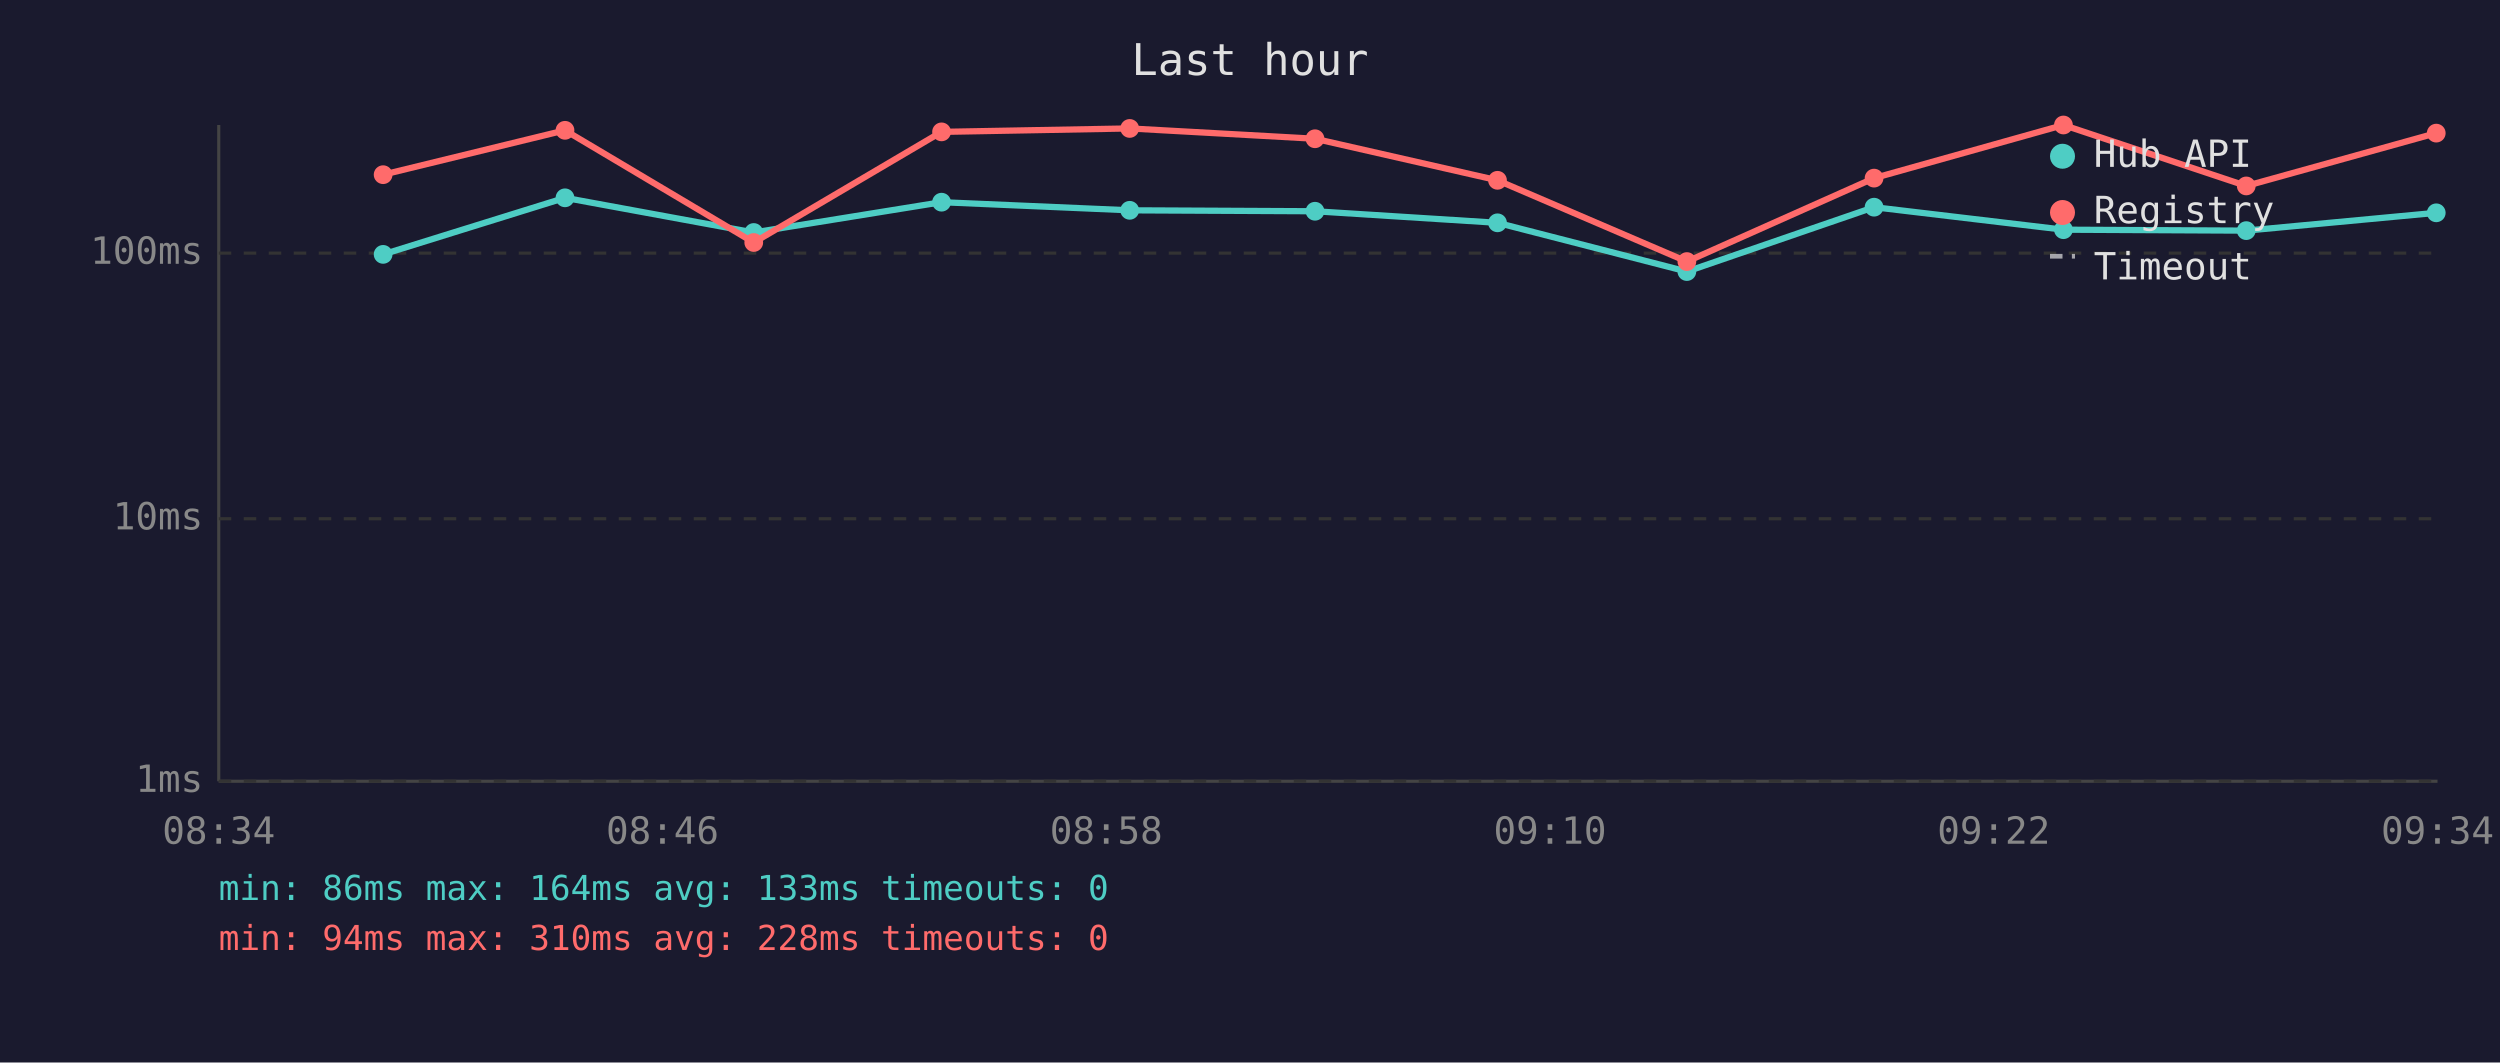
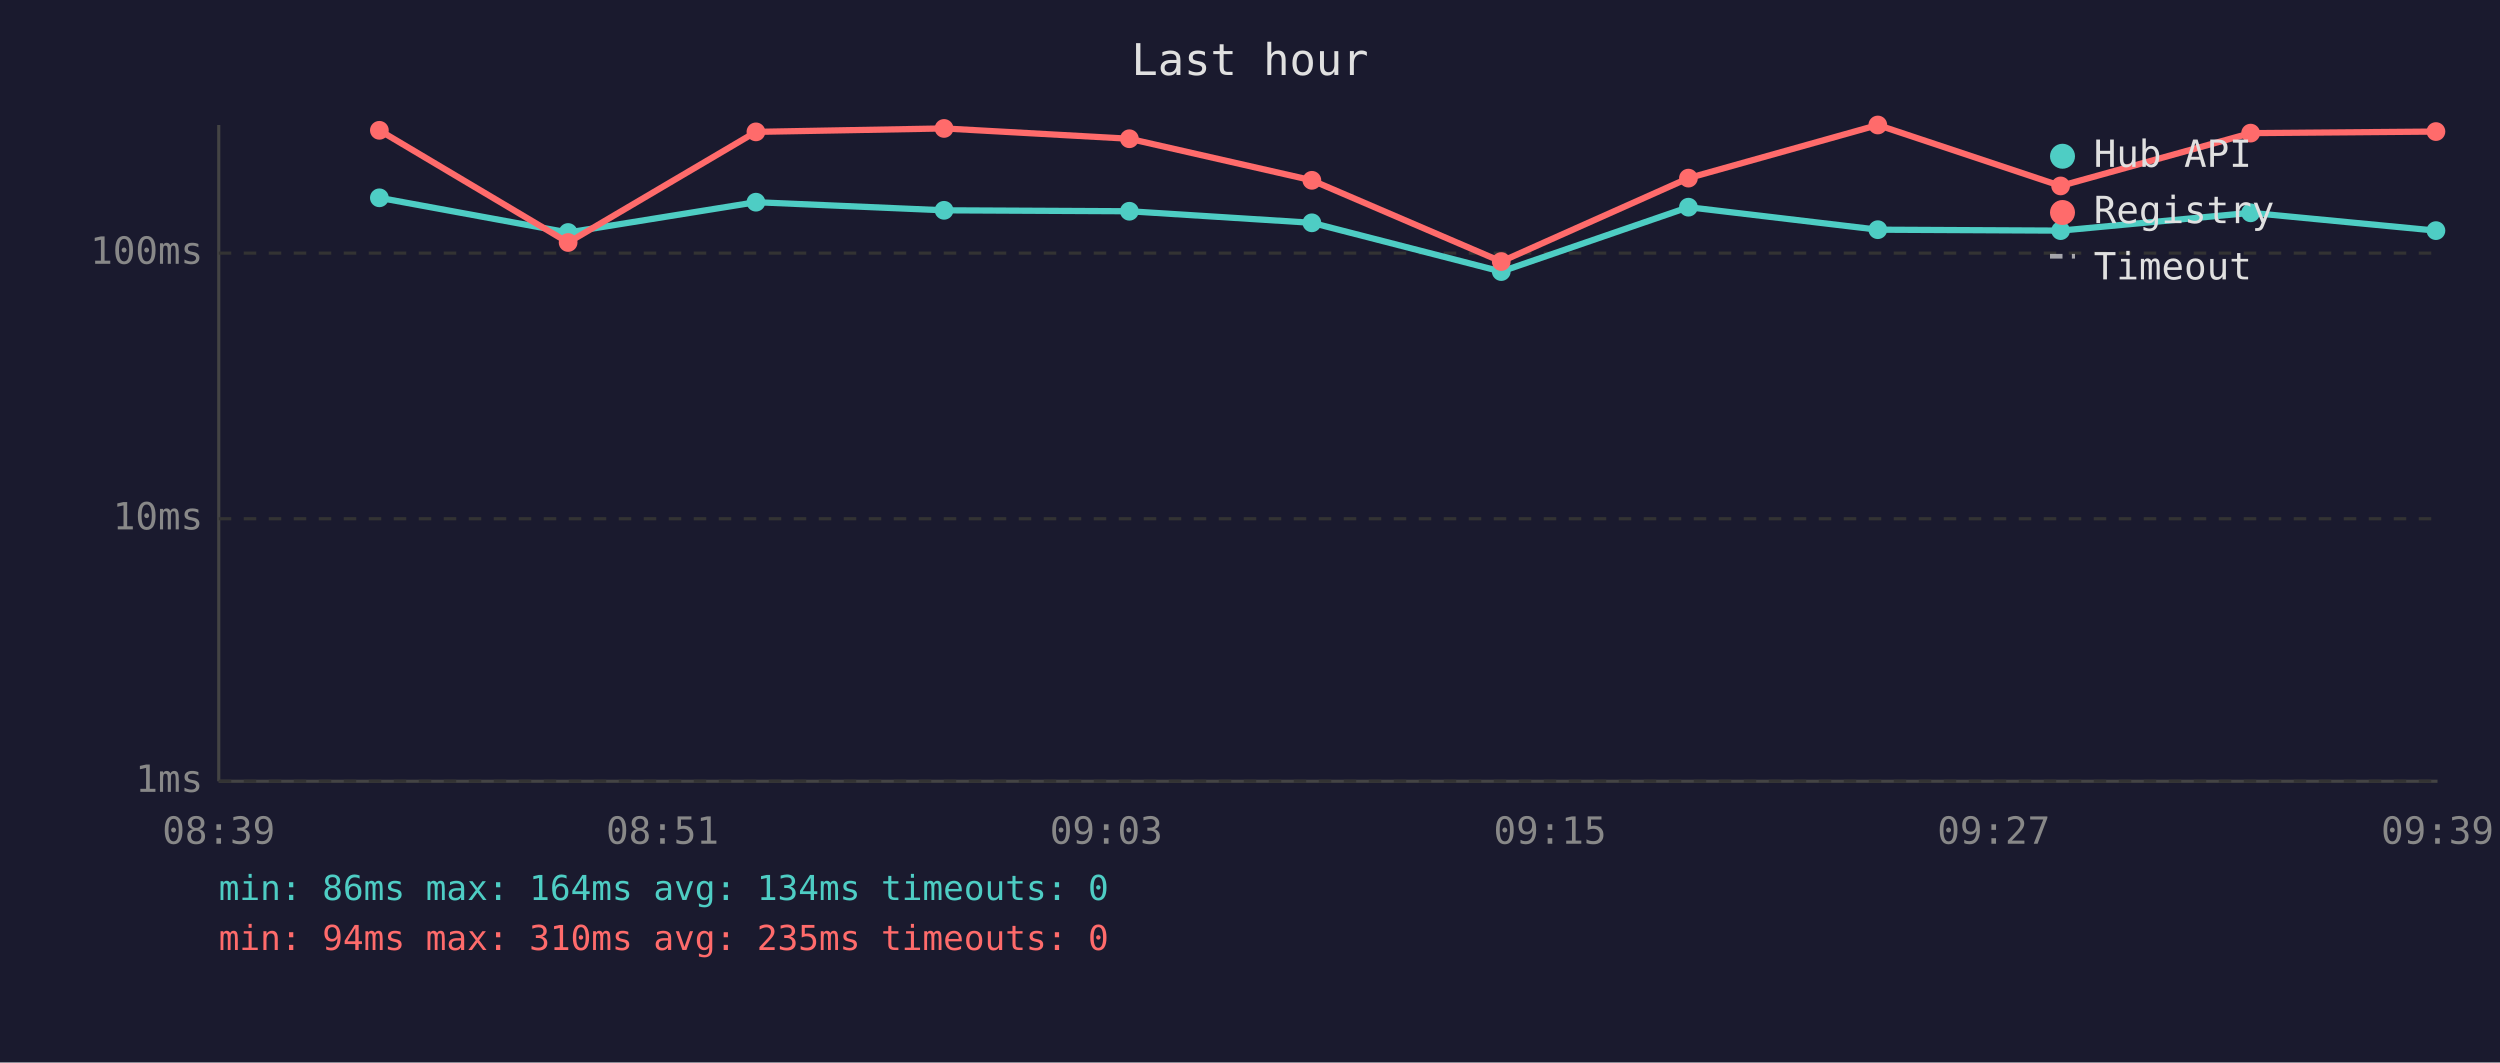
<svg xmlns="http://www.w3.org/2000/svg" viewBox="0 0 800 340" font-family="monospace" font-size="12">
  <rect width="800" height="340" fill="#1a1a2e" />
  <text x="400" y="24" fill="#e0e0e0" font-size="14" text-anchor="middle">Last hour</text>
  <line x1="70" y1="40" x2="70" y2="250" stroke="#444" stroke-width="1" />
  <line x1="70" y1="250" x2="780" y2="250" stroke="#444" stroke-width="1" />
  <line x1="70" y1="250" x2="780" y2="250" stroke="#333" stroke-width="1" stroke-dasharray="4" />
  <text x="65" y="250" fill="#888" text-anchor="end" dominant-baseline="middle">1ms</text>
  <line x1="70" y1="166" x2="780" y2="166" stroke="#333" stroke-width="1" stroke-dasharray="4" />
  <text x="65" y="166" fill="#888" text-anchor="end" dominant-baseline="middle">10ms</text>
  <line x1="70" y1="81" x2="780" y2="81" stroke="#333" stroke-width="1" stroke-dasharray="4" />
  <text x="65" y="81" fill="#888" text-anchor="end" dominant-baseline="middle">100ms</text>
-   <text x="70" y="270" fill="#888" text-anchor="middle">08:34</text>
-   <text x="212" y="270" fill="#888" text-anchor="middle">08:46</text>
-   <text x="354" y="270" fill="#888" text-anchor="middle">08:58</text>
-   <text x="496" y="270" fill="#888" text-anchor="middle">09:10</text>
-   <text x="638" y="270" fill="#888" text-anchor="middle">09:22</text>
-   <text x="780" y="270" fill="#888" text-anchor="middle">09:34</text>
-   <polyline points="122.6,81.4 180.8,63.3 241.2,74.4 301.3,64.7 361.5,67.3 420.8,67.6 479.2,71.3 539.8,86.9 599.7,66.3 660.3,73.5 718.8,73.8 779.6,68.1" fill="none" stroke="#4ecdc4" stroke-width="2" opacity="1" />
-   <circle cx="122.6" cy="81.4" r="3" fill="#4ecdc4" />
-   <circle cx="180.8" cy="63.3" r="3" fill="#4ecdc4" />
-   <circle cx="241.2" cy="74.4" r="3" fill="#4ecdc4" />
-   <circle cx="301.3" cy="64.7" r="3" fill="#4ecdc4" />
-   <circle cx="361.5" cy="67.3" r="3" fill="#4ecdc4" />
-   <circle cx="420.8" cy="67.6" r="3" fill="#4ecdc4" />
-   <circle cx="479.2" cy="71.3" r="3" fill="#4ecdc4" />
-   <circle cx="539.8" cy="86.9" r="3" fill="#4ecdc4" />
-   <circle cx="599.7" cy="66.3" r="3" fill="#4ecdc4" />
-   <circle cx="660.3" cy="73.5" r="3" fill="#4ecdc4" />
-   <circle cx="718.8" cy="73.8" r="3" fill="#4ecdc4" />
-   <circle cx="779.6" cy="68.1" r="3" fill="#4ecdc4" />
-   <polyline points="122.6,55.9 180.8,41.7 241.2,77.6 301.3,42.2 361.5,41.1 420.8,44.4 479.2,57.7 539.8,83.7 599.7,57.0 660.3,40.0 718.8,59.5 779.6,42.6" fill="none" stroke="#ff6b6b" stroke-width="2" opacity="1" />
-   <circle cx="122.6" cy="55.9" r="3" fill="#ff6b6b" />
-   <circle cx="180.8" cy="41.7" r="3" fill="#ff6b6b" />
-   <circle cx="241.2" cy="77.6" r="3" fill="#ff6b6b" />
-   <circle cx="301.3" cy="42.2" r="3" fill="#ff6b6b" />
-   <circle cx="361.5" cy="41.1" r="3" fill="#ff6b6b" />
-   <circle cx="420.8" cy="44.4" r="3" fill="#ff6b6b" />
-   <circle cx="479.2" cy="57.7" r="3" fill="#ff6b6b" />
-   <circle cx="539.8" cy="83.7" r="3" fill="#ff6b6b" />
-   <circle cx="599.7" cy="57.0" r="3" fill="#ff6b6b" />
-   <circle cx="660.3" cy="40.0" r="3" fill="#ff6b6b" />
-   <circle cx="718.8" cy="59.5" r="3" fill="#ff6b6b" />
-   <circle cx="779.6" cy="42.6" r="3" fill="#ff6b6b" />
+   <text x="70" y="270" fill="#888" text-anchor="middle">08:39</text>
+   <text x="212" y="270" fill="#888" text-anchor="middle">08:51</text>
+   <text x="354" y="270" fill="#888" text-anchor="middle">09:03</text>
+   <text x="496" y="270" fill="#888" text-anchor="middle">09:15</text>
+   <text x="638" y="270" fill="#888" text-anchor="middle">09:27</text>
+   <text x="780" y="270" fill="#888" text-anchor="middle">09:39</text>
+   <polyline points="121.4,63.3 181.8,74.4 241.9,64.7 302.1,67.3 361.4,67.6 419.8,71.3 480.4,86.9 540.3,66.3 600.9,73.5 659.4,73.8 720.2,68.1 779.5,73.8" fill="none" stroke="#4ecdc4" stroke-width="2" opacity="1" />
+   <circle cx="121.4" cy="63.3" r="3" fill="#4ecdc4" />
+   <circle cx="181.8" cy="74.4" r="3" fill="#4ecdc4" />
+   <circle cx="241.9" cy="64.7" r="3" fill="#4ecdc4" />
+   <circle cx="302.1" cy="67.3" r="3" fill="#4ecdc4" />
+   <circle cx="361.4" cy="67.6" r="3" fill="#4ecdc4" />
+   <circle cx="419.8" cy="71.3" r="3" fill="#4ecdc4" />
+   <circle cx="480.4" cy="86.9" r="3" fill="#4ecdc4" />
+   <circle cx="540.3" cy="66.3" r="3" fill="#4ecdc4" />
+   <circle cx="600.9" cy="73.5" r="3" fill="#4ecdc4" />
+   <circle cx="659.4" cy="73.8" r="3" fill="#4ecdc4" />
+   <circle cx="720.2" cy="68.1" r="3" fill="#4ecdc4" />
+   <circle cx="779.5" cy="73.8" r="3" fill="#4ecdc4" />
+   <polyline points="121.4,41.7 181.8,77.6 241.9,42.2 302.1,41.1 361.4,44.4 419.8,57.7 480.4,83.7 540.3,57.0 600.9,40.0 659.4,59.5 720.2,42.6 779.5,42.1" fill="none" stroke="#ff6b6b" stroke-width="2" opacity="1" />
+   <circle cx="121.4" cy="41.7" r="3" fill="#ff6b6b" />
+   <circle cx="181.8" cy="77.6" r="3" fill="#ff6b6b" />
+   <circle cx="241.9" cy="42.2" r="3" fill="#ff6b6b" />
+   <circle cx="302.1" cy="41.1" r="3" fill="#ff6b6b" />
+   <circle cx="361.4" cy="44.4" r="3" fill="#ff6b6b" />
+   <circle cx="419.8" cy="57.7" r="3" fill="#ff6b6b" />
+   <circle cx="480.4" cy="83.7" r="3" fill="#ff6b6b" />
+   <circle cx="540.3" cy="57.0" r="3" fill="#ff6b6b" />
+   <circle cx="600.9" cy="40.0" r="3" fill="#ff6b6b" />
+   <circle cx="659.4" cy="59.5" r="3" fill="#ff6b6b" />
+   <circle cx="720.2" cy="42.6" r="3" fill="#ff6b6b" />
+   <circle cx="779.5" cy="42.1" r="3" fill="#ff6b6b" />
  <circle cx="660" cy="50" r="4" fill="#4ecdc4" />
  <text x="670" y="50" fill="#e0e0e0" dominant-baseline="middle">Hub API</text>
  <circle cx="660" cy="68" r="4" fill="#ff6b6b" />
  <text x="670" y="68" fill="#e0e0e0" dominant-baseline="middle">Registry</text>
  <line x1="656" y1="82" x2="664" y2="82" stroke="#e0e0e0" stroke-width="1.5" stroke-dasharray="4,3" opacity="0.7" />
  <text x="670" y="86" fill="#e0e0e0" dominant-baseline="middle">Timeout</text>
-   <text x="70" y="288" fill="#4ecdc4" font-size="11">min: 86ms  max: 164ms  avg: 133ms  timeouts: 0</text>
-   <text x="70" y="304" fill="#ff6b6b" font-size="11">min: 94ms  max: 310ms  avg: 228ms  timeouts: 0</text>
+   <text x="70" y="288" fill="#4ecdc4" font-size="11">min: 86ms  max: 164ms  avg: 134ms  timeouts: 0</text>
+   <text x="70" y="304" fill="#ff6b6b" font-size="11">min: 94ms  max: 310ms  avg: 235ms  timeouts: 0</text>
</svg>
